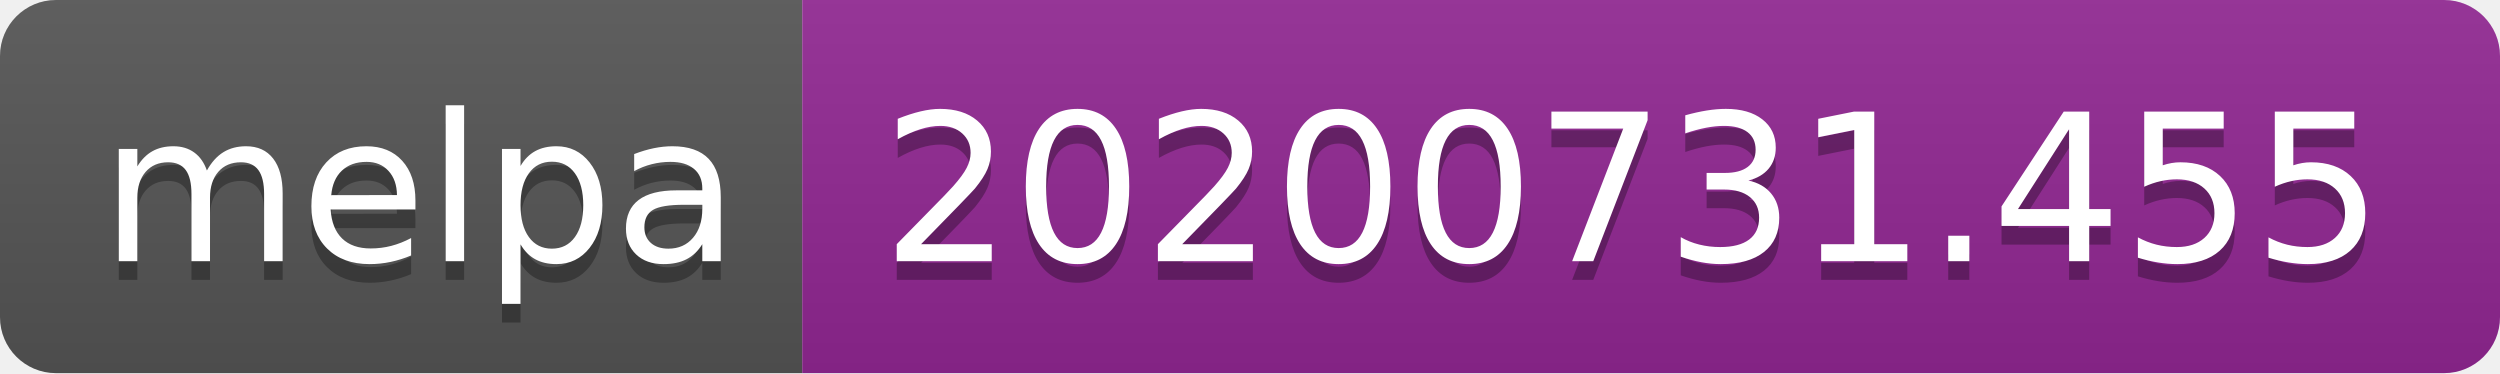
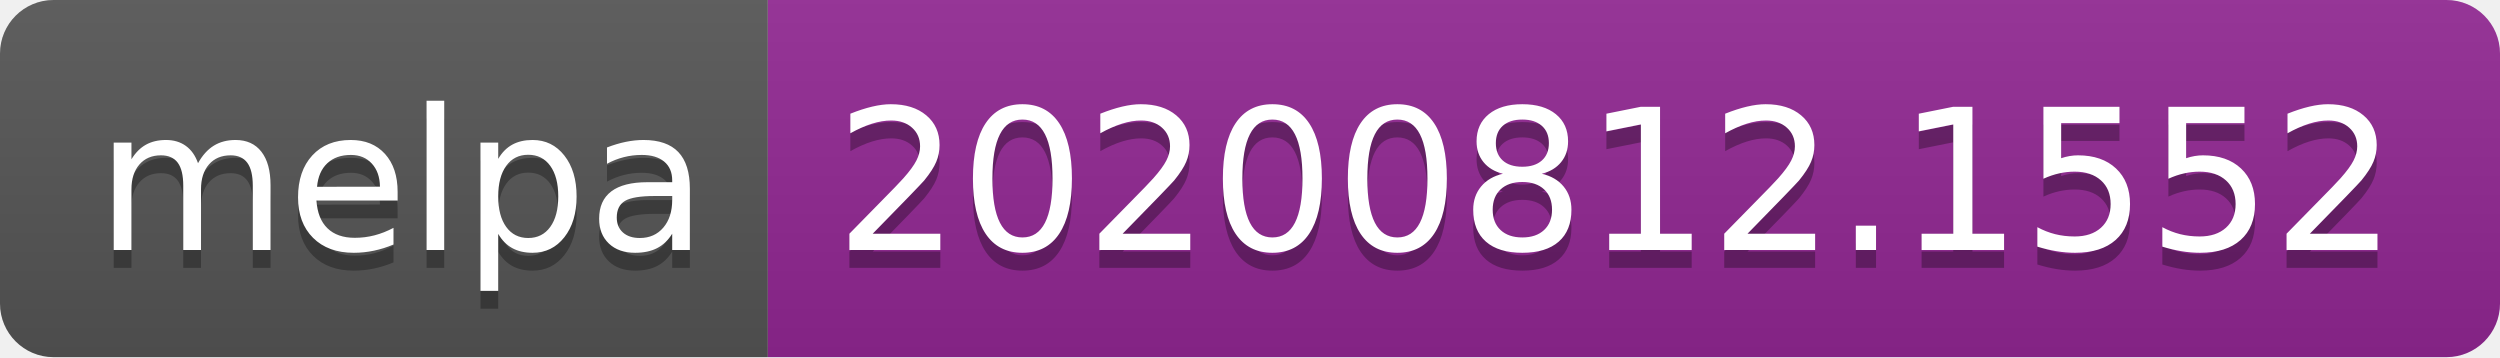
- <svg xmlns="http://www.w3.org/2000/svg" width="134" height="20" role="img" aria-label="melpa: 20200731.455">
+ <svg xmlns="http://www.w3.org/2000/svg" width="140" height="20" role="img" aria-label="melpa: 20200812.1552">
  <linearGradient id="s" x2="0" y2="100%">
    <stop offset="0" stop-color="#bbb" stop-opacity=".1" />
    <stop offset="1" stop-opacity=".1" />
  </linearGradient>
  <clipPath id="r">
-     <rect width="134" height="20" rx="3" fill="#fff" />
+     <rect width="140" height="20" rx="3" fill="#fff" />
  </clipPath>
  <g clip-path="url(#r)">
    <rect width="43" height="20" fill="#555" />
-     <rect x="43" width="91" height="20" fill="#922793" />
-     <rect width="134" height="20" fill="url(#s)" />
+     <rect x="43" width="97" height="20" fill="#922793" />
+     <rect width="140" height="20" fill="url(#s)" />
  </g>
  <g fill="#fff" text-anchor="middle" font-family="Verdana,Geneva,DejaVu Sans,sans-serif" text-rendering="geometricPrecision" font-size="110">
    <text aria-hidden="true" x="225" y="150" fill="#010101" fill-opacity=".3" transform="scale(.1)" textLength="330">melpa</text>
    <text x="225" y="140" transform="scale(.1)" fill="#fff" textLength="330">melpa</text>
-     <text aria-hidden="true" x="875" y="150" fill="#010101" fill-opacity=".3" transform="scale(.1)" textLength="810">20200731.455</text>
-     <text x="875" y="140" transform="scale(.1)" fill="#fff" textLength="810">20200731.455</text>
+     <text aria-hidden="true" x="905" y="150" fill="#010101" fill-opacity=".3" transform="scale(.1)" textLength="870">20200812.1552</text>
+     <text x="905" y="140" transform="scale(.1)" fill="#fff" textLength="870">20200812.1552</text>
  </g>
</svg>
